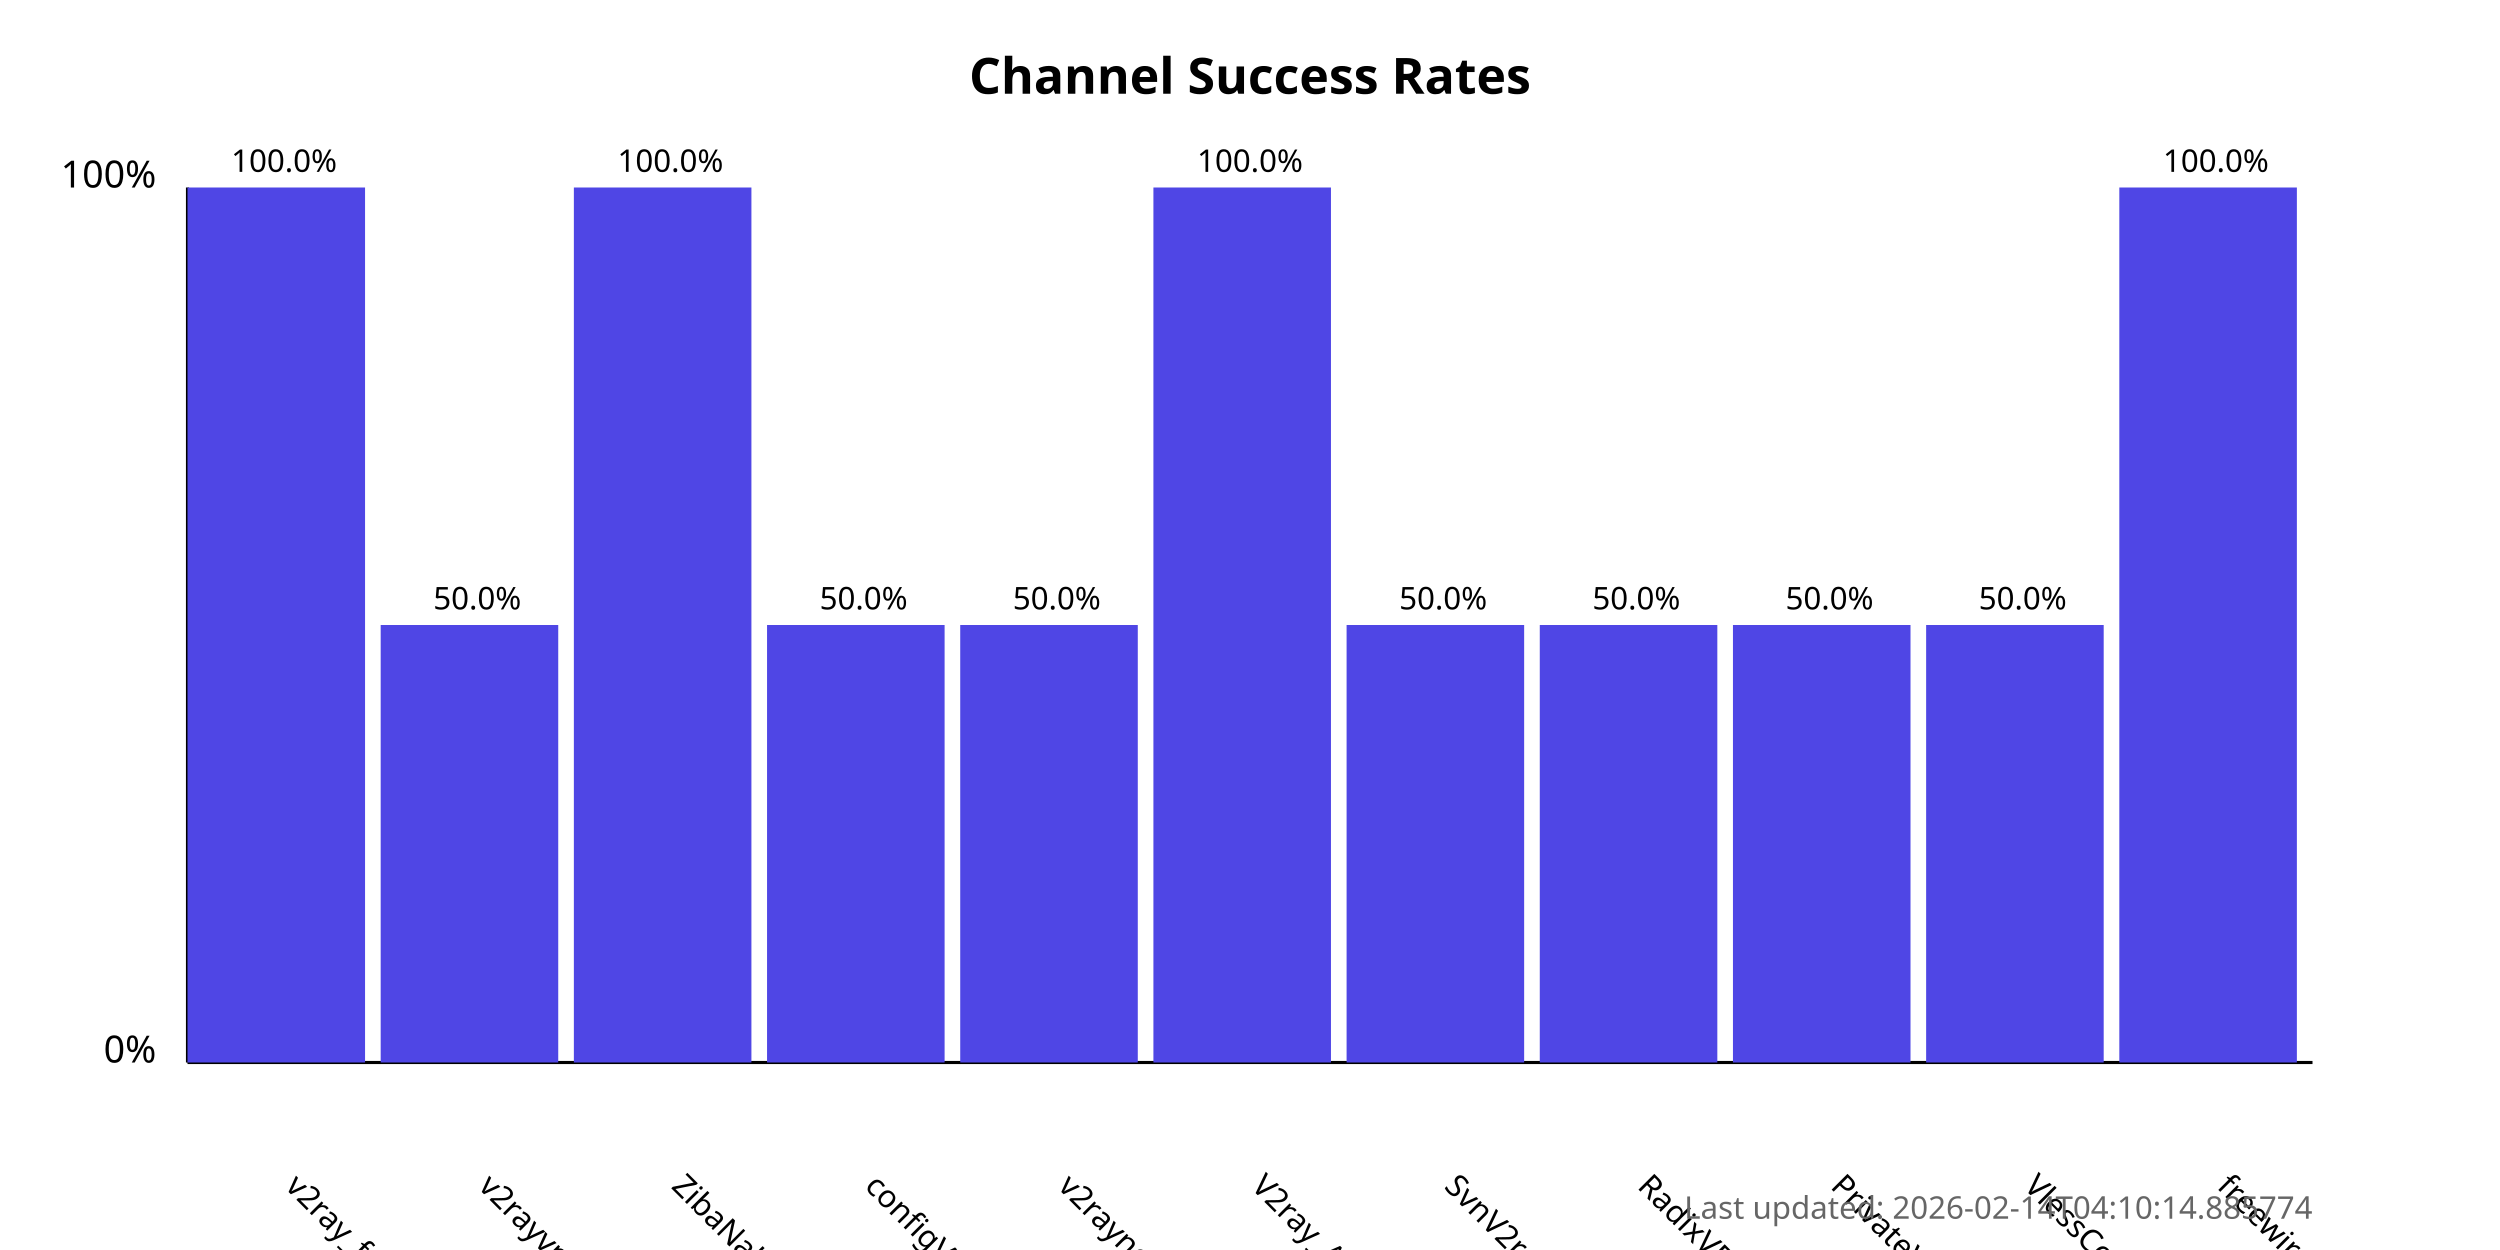
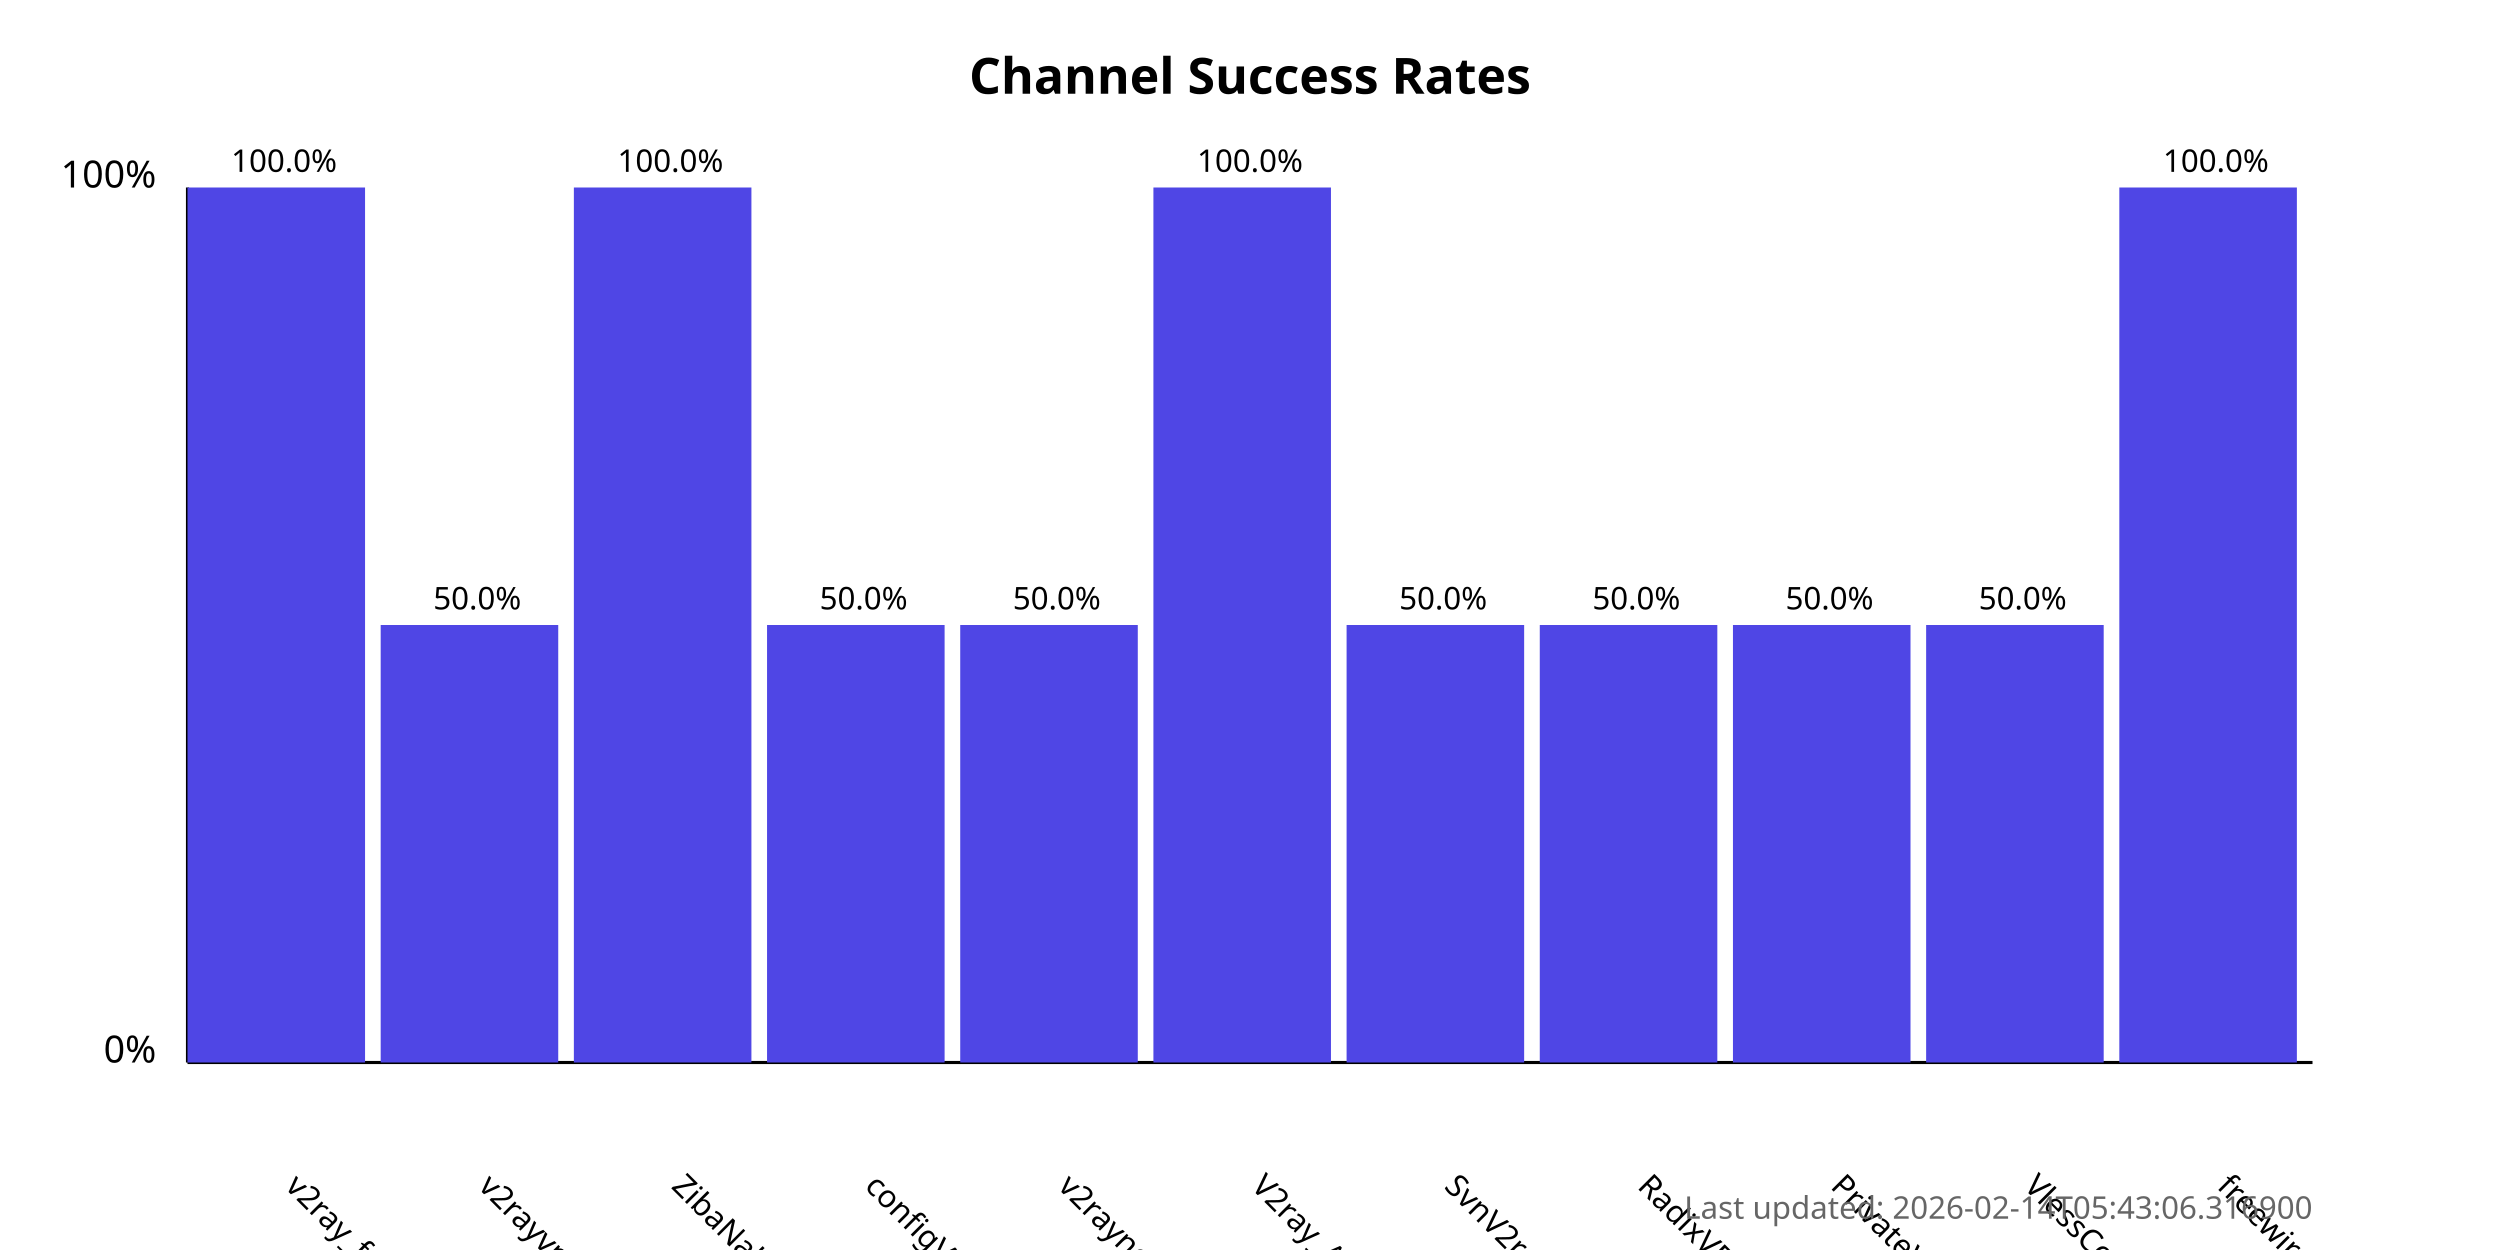
<svg xmlns="http://www.w3.org/2000/svg" width="800" height="400">
  <style>
            .chart-title { font: bold 16px sans-serif; }
            .axis-label { font: 12px sans-serif; }
            .tick-label { font: 10px sans-serif; }
            .bar { fill: #4f46e5; }
            .bar:hover { fill: #6366f1; }
            .timestamp { font: 10px sans-serif; fill: #666; }
        </style>
  <text x="400.0" y="30" text-anchor="middle" class="chart-title">
            Channel Success Rates
        </text>
  <line x1="60" y1="340" x2="60" y2="60" stroke="black" stroke-width="1" />
  <line x1="60" y1="340" x2="740" y2="340" stroke="black" stroke-width="1" />
  <text x="50" y="340" text-anchor="end" class="axis-label">0%</text>
  <text x="50" y="60" text-anchor="end" class="axis-label">100%</text>
  <g>
    <rect x="60" y="60.0" width="56.818" height="280.0" class="bar" />
    <text x="90.909" y="380" transform="rotate(45, 90.90909, 380)" text-anchor="start" class="tick-label">
                v2ray_free_conf
            </text>
    <text x="90.909" y="55.0" text-anchor="middle" class="tick-label">
                100.0%
            </text>
  </g>
  <g>
    <rect x="121.818" y="200.0" width="56.818" height="140.0" class="bar" />
    <text x="152.727" y="380" transform="rotate(45, 152.7273, 380)" text-anchor="start" class="tick-label">
                v2rayvpno
            </text>
    <text x="152.727" y="195.0" text-anchor="middle" class="tick-label">
                50.0%
            </text>
  </g>
  <g>
    <rect x="183.636" y="60.0" width="56.818" height="280.0" class="bar" />
    <text x="214.545" y="380" transform="rotate(45, 214.5455, 380)" text-anchor="start" class="tick-label">
                ZibaNabz
            </text>
    <text x="214.545" y="55.0" text-anchor="middle" class="tick-label">
                100.0%
            </text>
  </g>
  <g>
    <rect x="245.455" y="200.0" width="56.818" height="140.0" class="bar" />
    <text x="276.364" y="380" transform="rotate(45, 276.3636, 380)" text-anchor="start" class="tick-label">
                configV2rayForFree
            </text>
    <text x="276.364" y="195.0" text-anchor="middle" class="tick-label">
                50.0%
            </text>
  </g>
  <g>
    <rect x="307.273" y="200.0" width="56.818" height="140.0" class="bar" />
    <text x="338.182" y="380" transform="rotate(45, 338.1818, 380)" text-anchor="start" class="tick-label">
                v2rayngvpn
            </text>
    <text x="338.182" y="195.0" text-anchor="middle" class="tick-label">
                50.0%
            </text>
  </g>
  <g>
    <rect x="369.091" y="60.0" width="56.818" height="280.0" class="bar" />
    <text x="400.0" y="380" transform="rotate(45, 400.0, 380)" text-anchor="start" class="tick-label">
                V2ray_Alpha
            </text>
    <text x="400.0" y="55.0" text-anchor="middle" class="tick-label">
                100.0%
            </text>
  </g>
  <g>
    <rect x="430.909" y="200.0" width="56.818" height="140.0" class="bar" />
    <text x="461.818" y="380" transform="rotate(45, 461.8182, 380)" text-anchor="start" class="tick-label">
                SvnV2ray
            </text>
    <text x="461.818" y="195.0" text-anchor="middle" class="tick-label">
                50.0%
            </text>
  </g>
  <g>
    <rect x="492.727" y="200.0" width="56.818" height="140.0" class="bar" />
    <text x="523.636" y="380" transform="rotate(45, 523.6364, 380)" text-anchor="start" class="tick-label">
                RadixVPN
            </text>
    <text x="523.636" y="195.0" text-anchor="middle" class="tick-label">
                50.0%
            </text>
  </g>
  <g>
    <rect x="554.545" y="200.0" width="56.818" height="140.0" class="bar" />
    <text x="585.455" y="380" transform="rotate(45, 585.4545, 380)" text-anchor="start" class="tick-label">
                PrivateVPNs
            </text>
    <text x="585.455" y="195.0" text-anchor="middle" class="tick-label">
                50.0%
            </text>
  </g>
  <g>
    <rect x="616.364" y="200.0" width="56.818" height="140.0" class="bar" />
    <text x="647.273" y="380" transform="rotate(45, 647.2727, 380)" text-anchor="start" class="tick-label">
                VlessConfig
            </text>
    <text x="647.273" y="195.0" text-anchor="middle" class="tick-label">
                50.0%
            </text>
  </g>
  <g>
    <rect x="678.182" y="60.0" width="56.818" height="280.0" class="bar" />
    <text x="709.091" y="380" transform="rotate(45, 709.0909, 380)" text-anchor="start" class="tick-label">
                freewireguard
            </text>
    <text x="709.091" y="55.0" text-anchor="middle" class="tick-label">
                100.0%
            </text>
  </g>
  <text x="740" y="390" text-anchor="end" class="timestamp">
-             Last updated: 2026-02-14T04:10:14.885774
+             Last updated: 2026-02-14T05:43:06.316900
        </text>
</svg>
